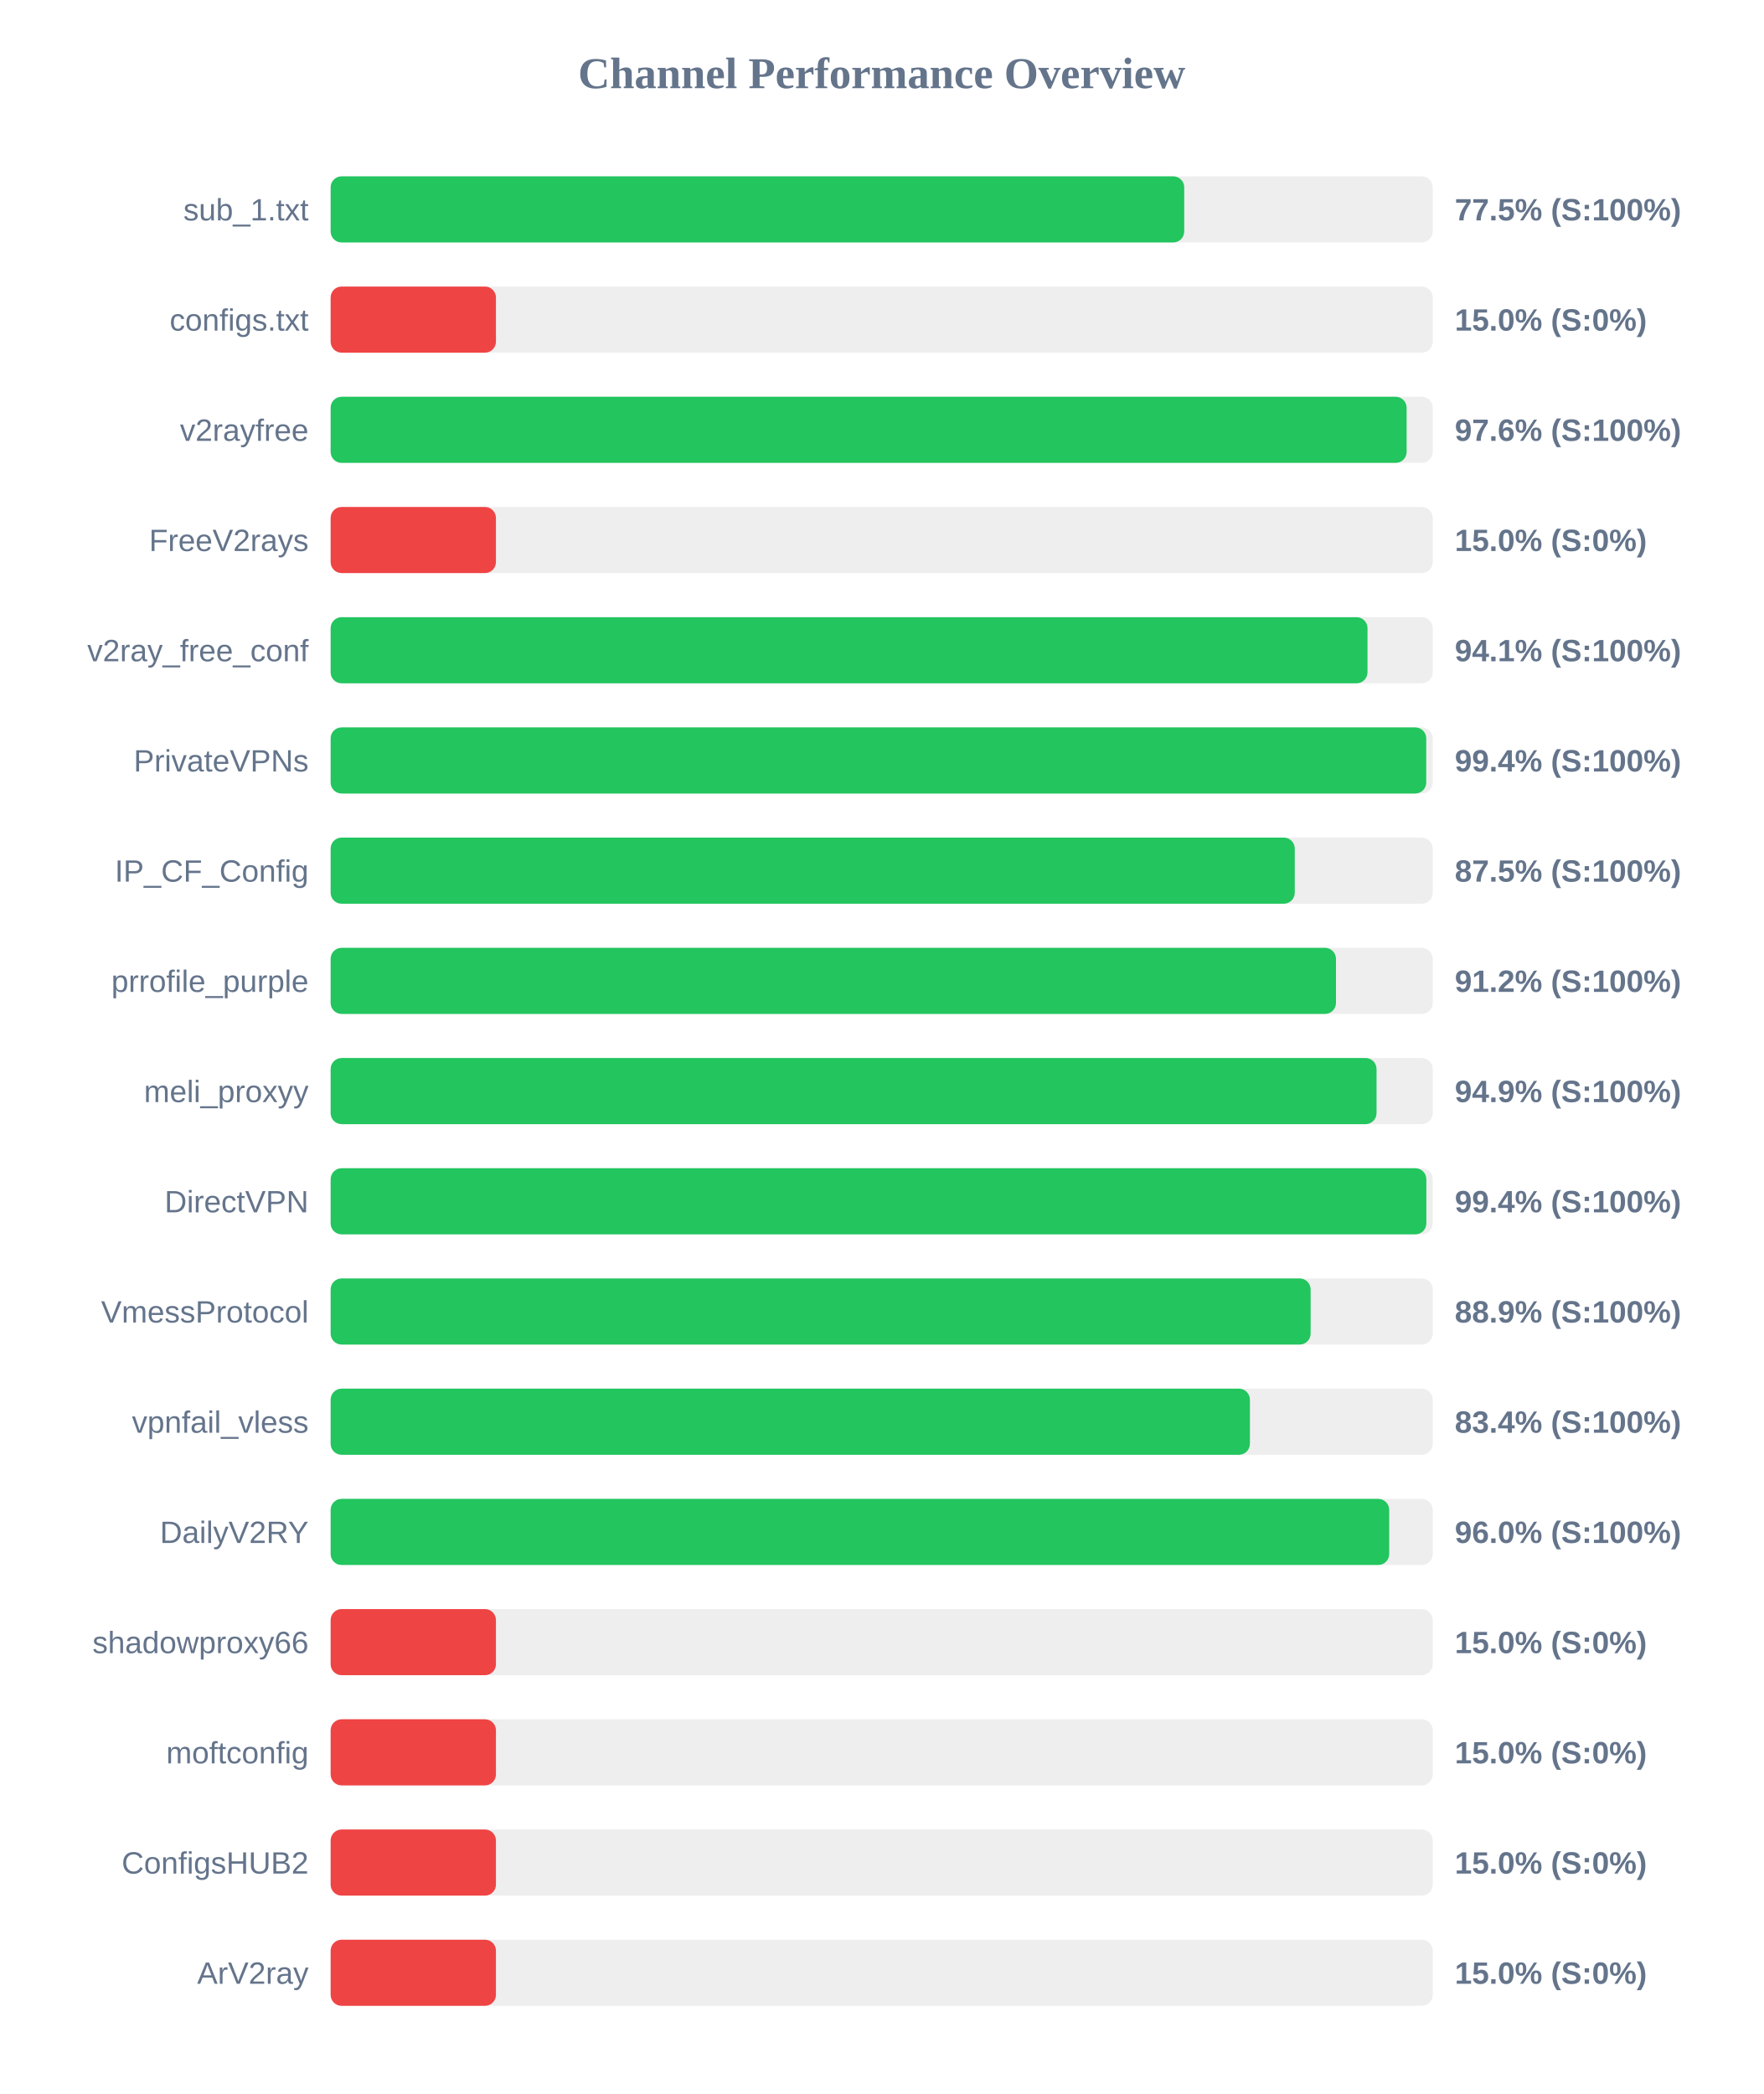
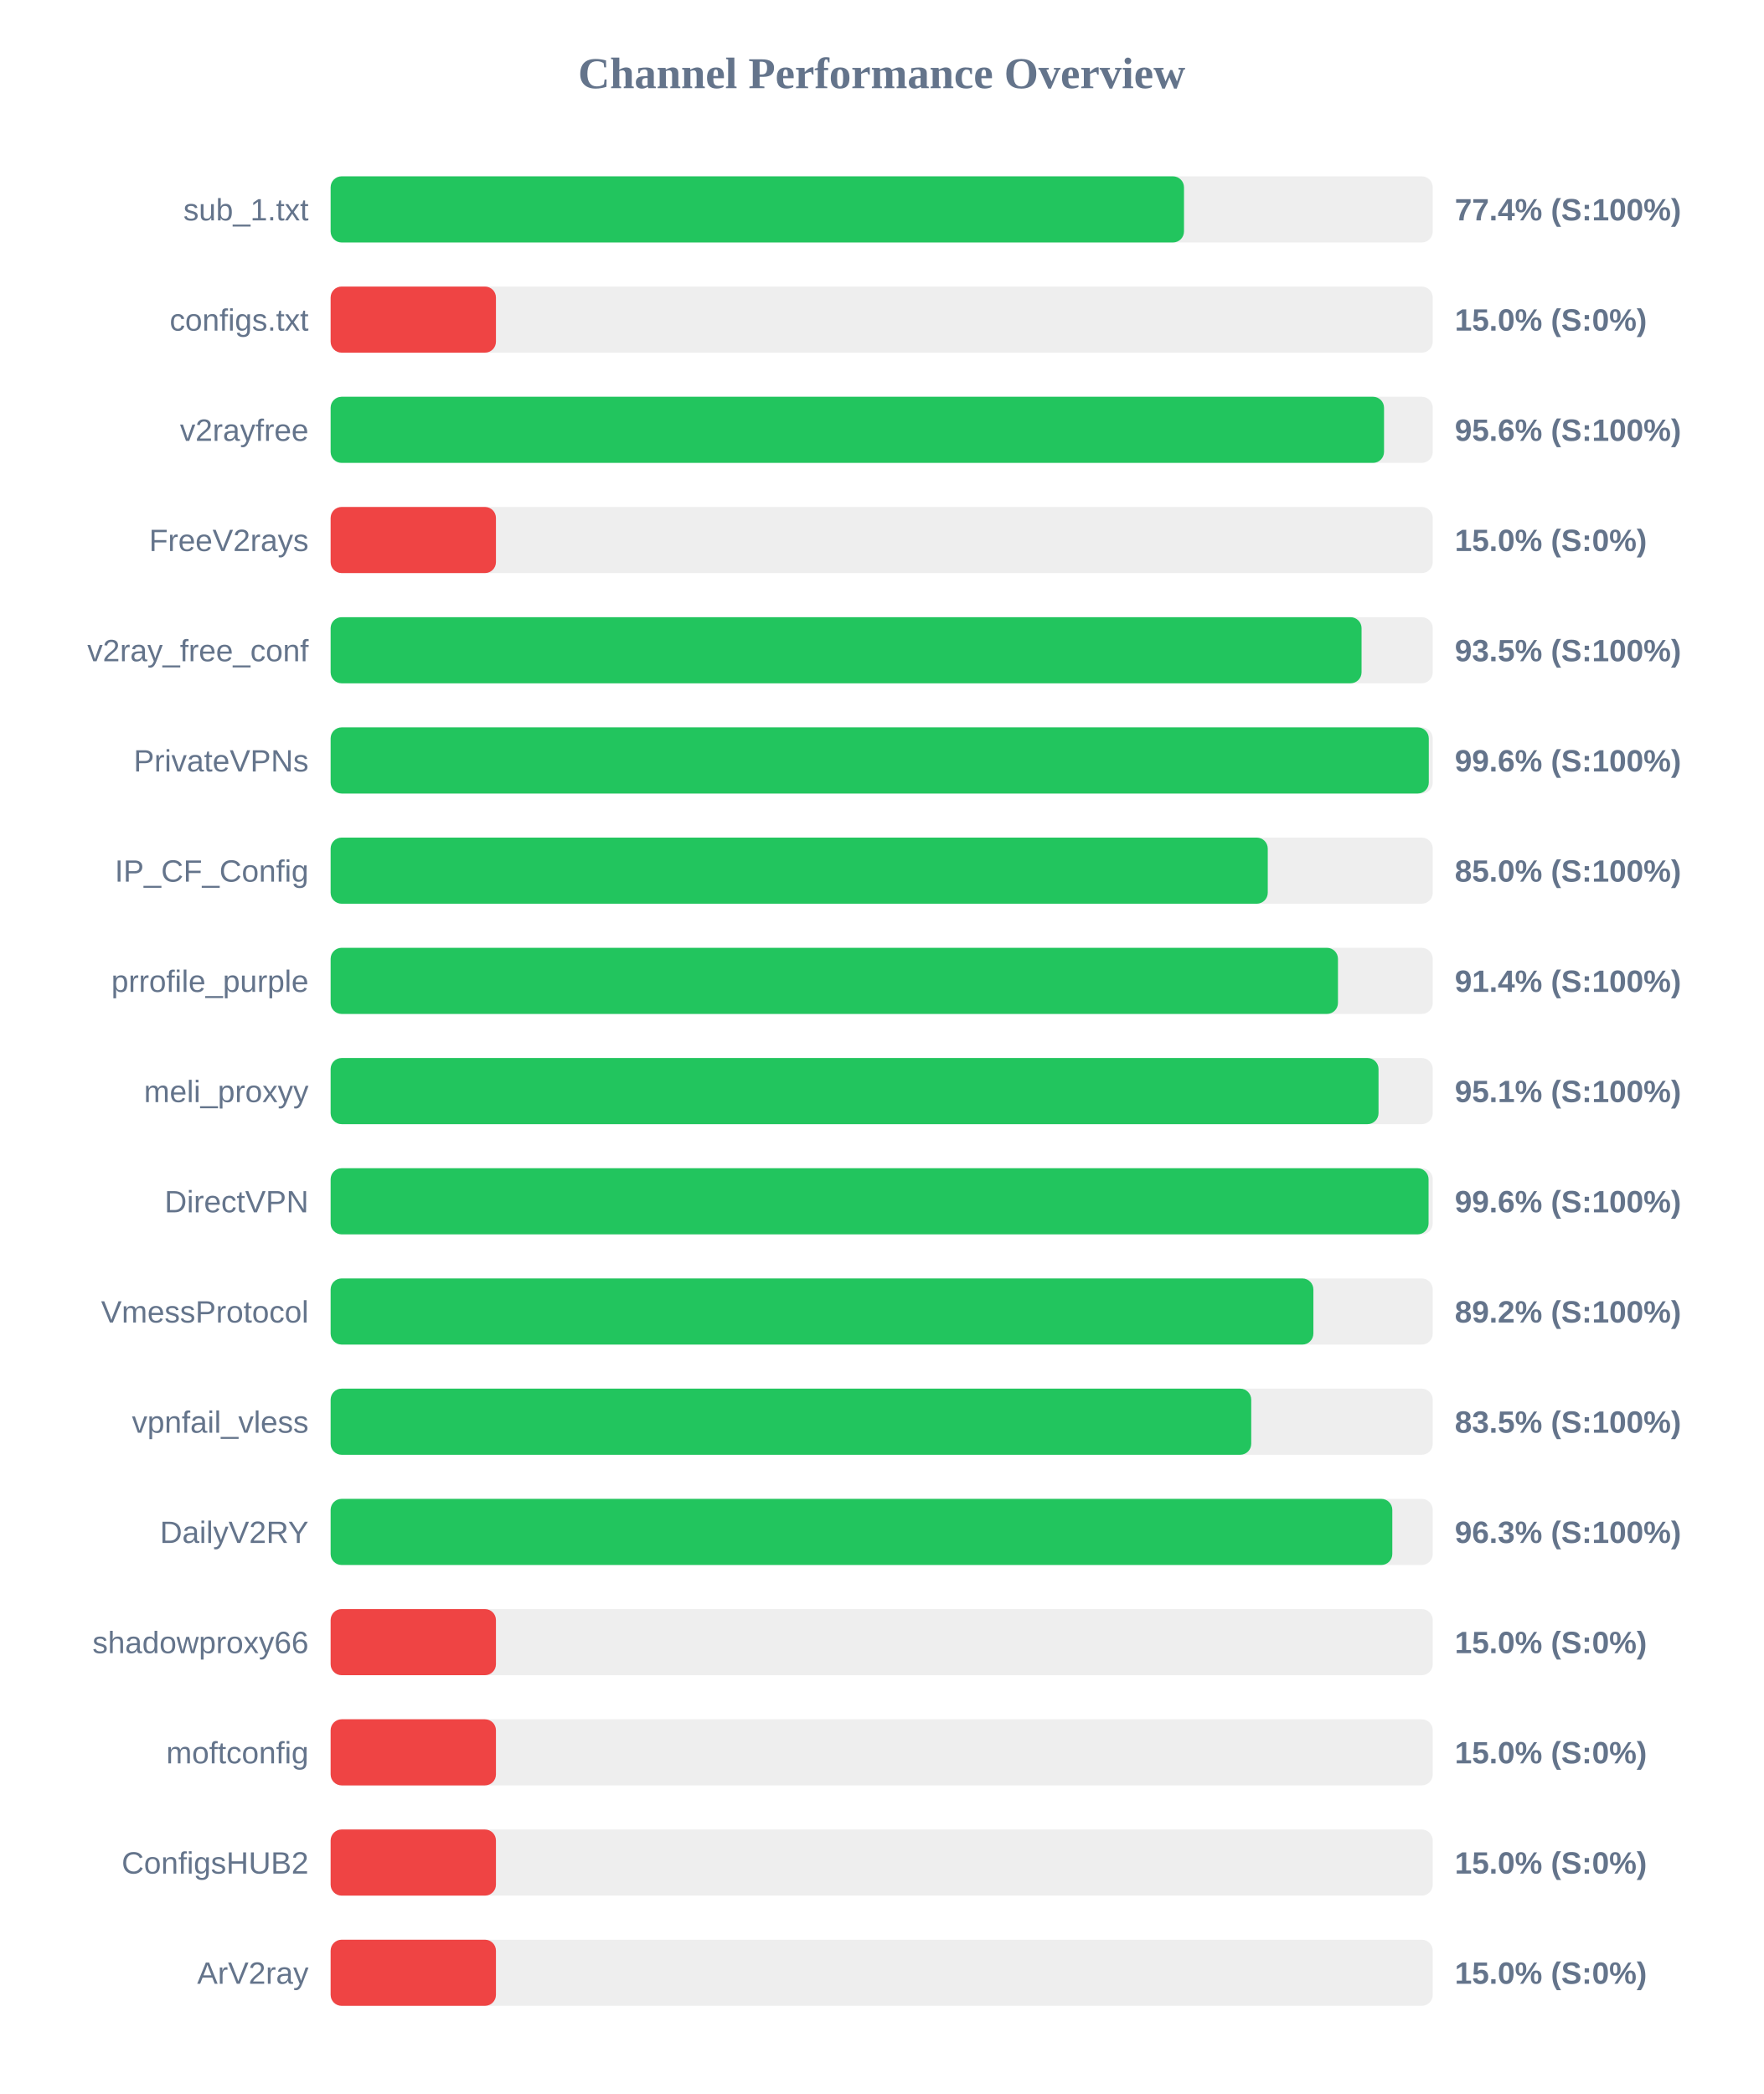
<svg xmlns="http://www.w3.org/2000/svg" width="800" height="950" version="1.1">
  <style>
        .row { font: 14px Arial; fill: #64748b; }
        .score { font: bold 14px Arial; fill: #64748b; }
    </style>
  <text x="400" y="40" text-anchor="middle" font-size="20px" font-weight="bold" fill="#64748b">Channel Performance Overview</text>
  <rect x="150" y="80" width="500" height="30" fill="#eee" rx="5" />
-   <rect x="150" y="80" width="387.25" height="30" fill="#22c55e" rx="5" />
+   <rect x="150" y="80" width="387.15" height="30" fill="#22c55e" rx="5" />
  <text x="140" y="100" text-anchor="end" class="row">sub_1.txt</text>
-   <text x="660" y="100" text-anchor="start" class="score">77.5% (S:100%)</text>
+   <text x="660" y="100" text-anchor="start" class="score">77.4% (S:100%)</text>
  <rect x="150" y="130" width="500" height="30" fill="#eee" rx="5" />
  <rect x="150" y="130" width="75.0" height="30" fill="#ef4444" rx="5" />
  <text x="140" y="150" text-anchor="end" class="row">configs.txt</text>
  <text x="660" y="150" text-anchor="start" class="score">15.0% (S:0%)</text>
  <rect x="150" y="180" width="500" height="30" fill="#eee" rx="5" />
-   <rect x="150" y="180" width="488.15" height="30" fill="#22c55e" rx="5" />
+   <rect x="150" y="180" width="477.9" height="30" fill="#22c55e" rx="5" />
  <text x="140" y="200" text-anchor="end" class="row">v2rayfree</text>
-   <text x="660" y="200" text-anchor="start" class="score">97.6% (S:100%)</text>
+   <text x="660" y="200" text-anchor="start" class="score">95.6% (S:100%)</text>
  <rect x="150" y="230" width="500" height="30" fill="#eee" rx="5" />
  <rect x="150" y="230" width="75.0" height="30" fill="#ef4444" rx="5" />
  <text x="140" y="250" text-anchor="end" class="row">FreeV2rays</text>
  <text x="660" y="250" text-anchor="start" class="score">15.0% (S:0%)</text>
  <rect x="150" y="280" width="500" height="30" fill="#eee" rx="5" />
-   <rect x="150" y="280" width="470.4" height="30" fill="#22c55e" rx="5" />
+   <rect x="150" y="280" width="467.7" height="30" fill="#22c55e" rx="5" />
  <text x="140" y="300" text-anchor="end" class="row">v2ray_free_conf</text>
-   <text x="660" y="300" text-anchor="start" class="score">94.1% (S:100%)</text>
+   <text x="660" y="300" text-anchor="start" class="score">93.5% (S:100%)</text>
  <rect x="150" y="330" width="500" height="30" fill="#eee" rx="5" />
-   <rect x="150" y="330" width="497.05" height="30" fill="#22c55e" rx="5" />
+   <rect x="150" y="330" width="498.2" height="30" fill="#22c55e" rx="5" />
  <text x="140" y="350" text-anchor="end" class="row">PrivateVPNs</text>
-   <text x="660" y="350" text-anchor="start" class="score">99.4% (S:100%)</text>
+   <text x="660" y="350" text-anchor="start" class="score">99.6% (S:100%)</text>
  <rect x="150" y="380" width="500" height="30" fill="#eee" rx="5" />
-   <rect x="150" y="380" width="437.4" height="30" fill="#22c55e" rx="5" />
+   <rect x="150" y="380" width="425.15" height="30" fill="#22c55e" rx="5" />
  <text x="140" y="400" text-anchor="end" class="row">IP_CF_Config</text>
-   <text x="660" y="400" text-anchor="start" class="score">87.5% (S:100%)</text>
+   <text x="660" y="400" text-anchor="start" class="score">85.0% (S:100%)</text>
  <rect x="150" y="430" width="500" height="30" fill="#eee" rx="5" />
-   <rect x="150" y="430" width="456.1" height="30" fill="#22c55e" rx="5" />
+   <rect x="150" y="430" width="457.0" height="30" fill="#22c55e" rx="5" />
  <text x="140" y="450" text-anchor="end" class="row">prrofile_purple</text>
-   <text x="660" y="450" text-anchor="start" class="score">91.2% (S:100%)</text>
+   <text x="660" y="450" text-anchor="start" class="score">91.4% (S:100%)</text>
  <rect x="150" y="480" width="500" height="30" fill="#eee" rx="5" />
-   <rect x="150" y="480" width="474.5" height="30" fill="#22c55e" rx="5" />
+   <rect x="150" y="480" width="475.4" height="30" fill="#22c55e" rx="5" />
  <text x="140" y="500" text-anchor="end" class="row">meli_proxyy</text>
-   <text x="660" y="500" text-anchor="start" class="score">94.9% (S:100%)</text>
+   <text x="660" y="500" text-anchor="start" class="score">95.1% (S:100%)</text>
  <rect x="150" y="530" width="500" height="30" fill="#eee" rx="5" />
-   <rect x="150" y="530" width="497.1" height="30" fill="#22c55e" rx="5" />
+   <rect x="150" y="530" width="498.1" height="30" fill="#22c55e" rx="5" />
  <text x="140" y="550" text-anchor="end" class="row">DirectVPN</text>
-   <text x="660" y="550" text-anchor="start" class="score">99.4% (S:100%)</text>
+   <text x="660" y="550" text-anchor="start" class="score">99.6% (S:100%)</text>
  <rect x="150" y="580" width="500" height="30" fill="#eee" rx="5" />
-   <rect x="150" y="580" width="444.6" height="30" fill="#22c55e" rx="5" />
+   <rect x="150" y="580" width="445.85" height="30" fill="#22c55e" rx="5" />
  <text x="140" y="600" text-anchor="end" class="row">VmessProtocol</text>
-   <text x="660" y="600" text-anchor="start" class="score">88.9% (S:100%)</text>
+   <text x="660" y="600" text-anchor="start" class="score">89.2% (S:100%)</text>
  <rect x="150" y="630" width="500" height="30" fill="#eee" rx="5" />
-   <rect x="150" y="630" width="417.05" height="30" fill="#22c55e" rx="5" />
+   <rect x="150" y="630" width="417.65" height="30" fill="#22c55e" rx="5" />
  <text x="140" y="650" text-anchor="end" class="row">vpnfail_vless</text>
-   <text x="660" y="650" text-anchor="start" class="score">83.4% (S:100%)</text>
+   <text x="660" y="650" text-anchor="start" class="score">83.5% (S:100%)</text>
  <rect x="150" y="680" width="500" height="30" fill="#eee" rx="5" />
-   <rect x="150" y="680" width="480.25" height="30" fill="#22c55e" rx="5" />
+   <rect x="150" y="680" width="481.65" height="30" fill="#22c55e" rx="5" />
  <text x="140" y="700" text-anchor="end" class="row">DailyV2RY</text>
-   <text x="660" y="700" text-anchor="start" class="score">96.0% (S:100%)</text>
+   <text x="660" y="700" text-anchor="start" class="score">96.3% (S:100%)</text>
  <rect x="150" y="730" width="500" height="30" fill="#eee" rx="5" />
  <rect x="150" y="730" width="75.0" height="30" fill="#ef4444" rx="5" />
  <text x="140" y="750" text-anchor="end" class="row">shadowproxy66</text>
  <text x="660" y="750" text-anchor="start" class="score">15.0% (S:0%)</text>
  <rect x="150" y="780" width="500" height="30" fill="#eee" rx="5" />
  <rect x="150" y="780" width="75.0" height="30" fill="#ef4444" rx="5" />
  <text x="140" y="800" text-anchor="end" class="row">moftconfig</text>
  <text x="660" y="800" text-anchor="start" class="score">15.0% (S:0%)</text>
  <rect x="150" y="830" width="500" height="30" fill="#eee" rx="5" />
  <rect x="150" y="830" width="75.0" height="30" fill="#ef4444" rx="5" />
  <text x="140" y="850" text-anchor="end" class="row">ConfigsHUB2</text>
  <text x="660" y="850" text-anchor="start" class="score">15.0% (S:0%)</text>
  <rect x="150" y="880" width="500" height="30" fill="#eee" rx="5" />
  <rect x="150" y="880" width="75.0" height="30" fill="#ef4444" rx="5" />
  <text x="140" y="900" text-anchor="end" class="row">ArV2ray</text>
  <text x="660" y="900" text-anchor="start" class="score">15.0% (S:0%)</text>
</svg>
